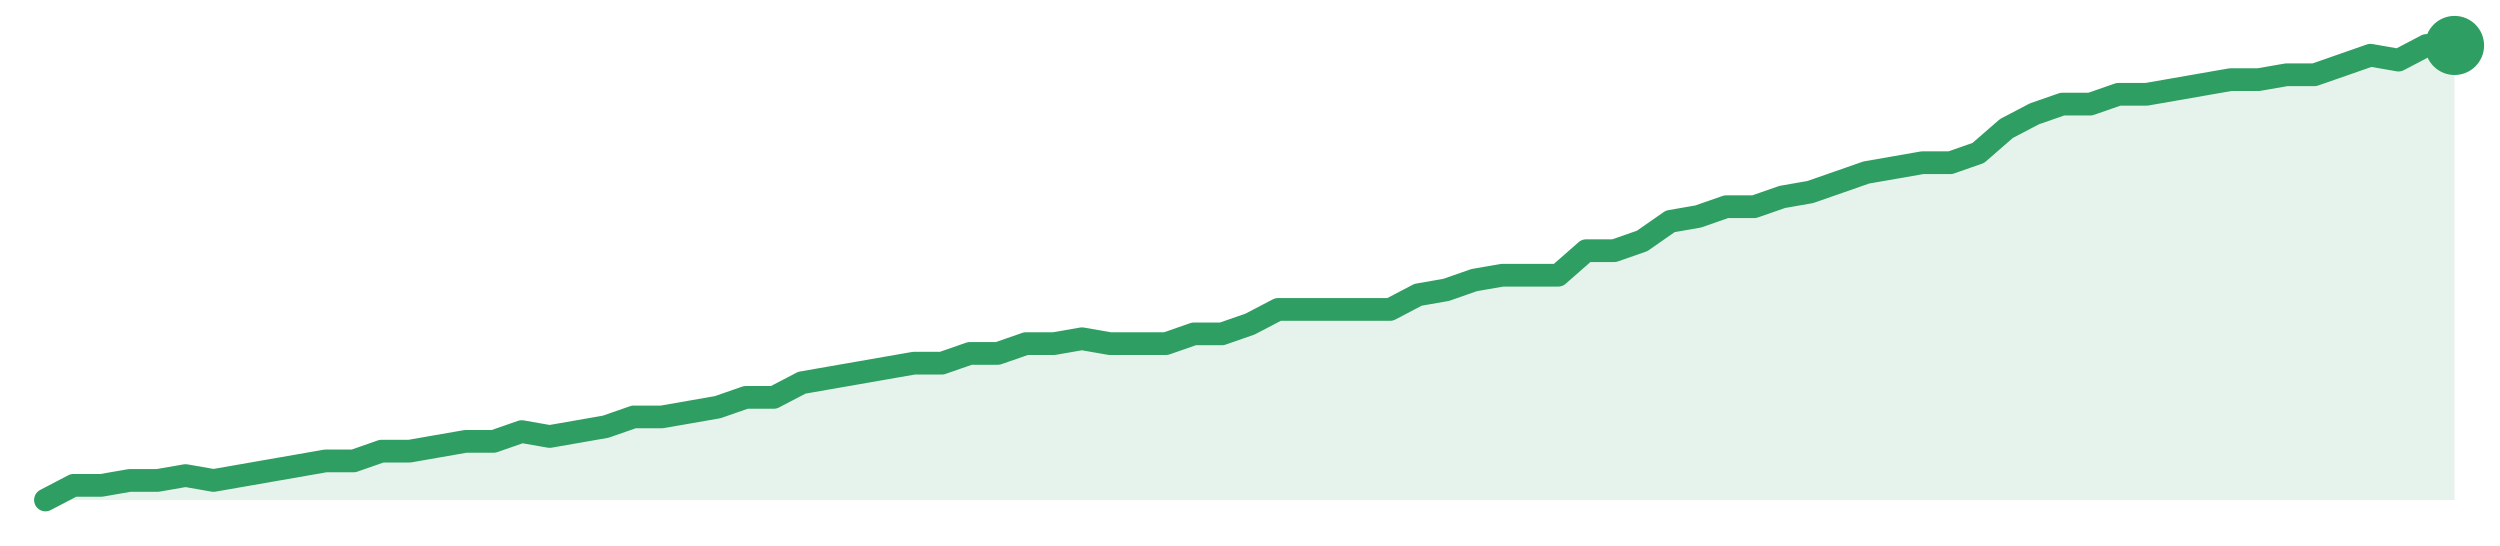
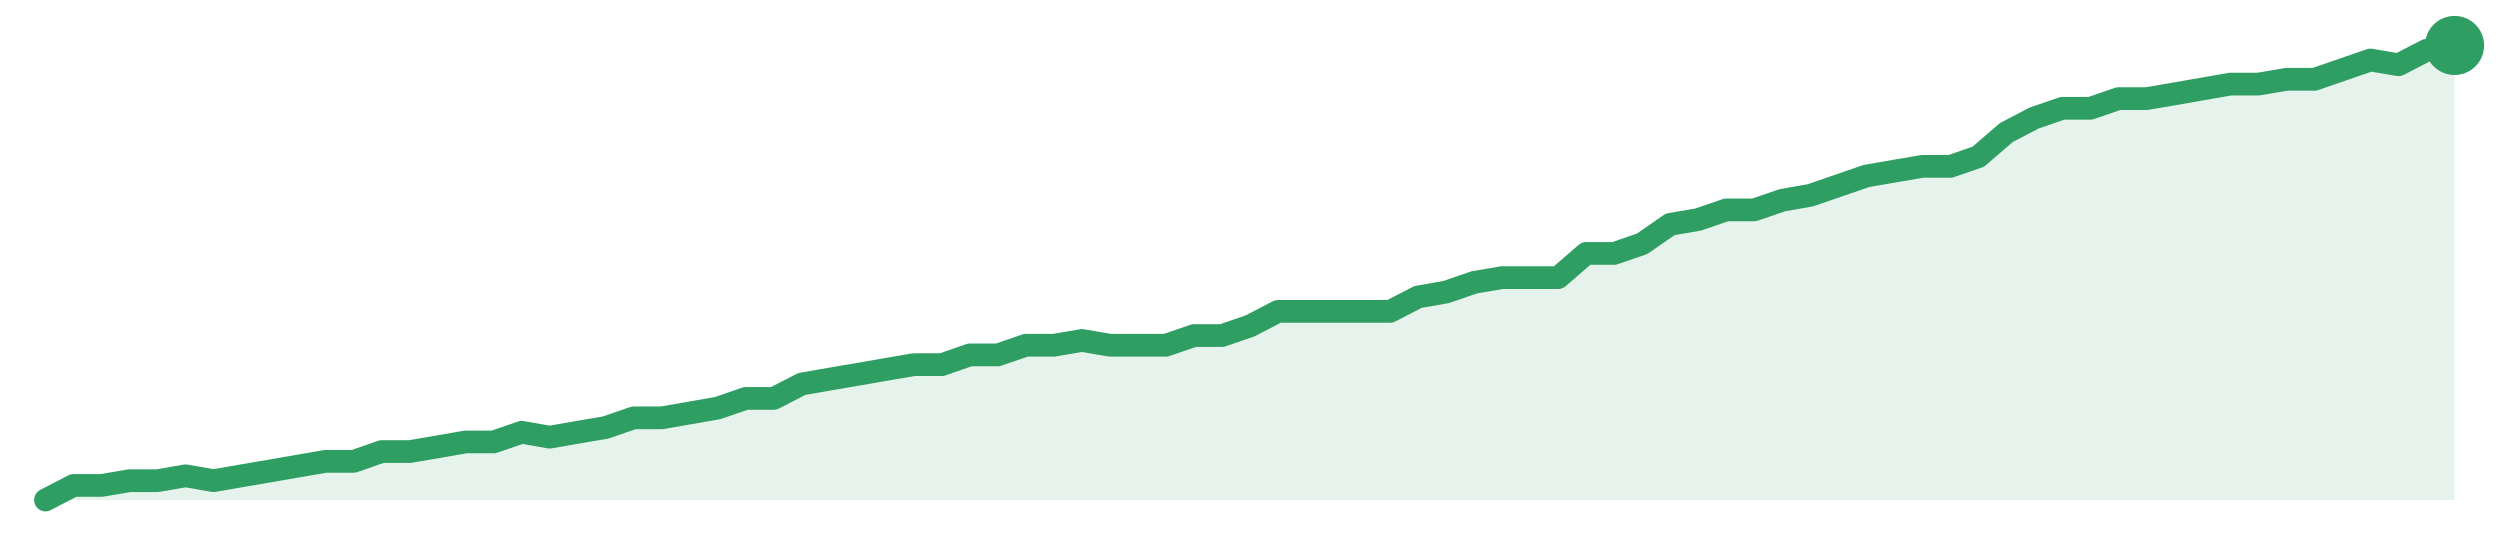
<svg xmlns="http://www.w3.org/2000/svg" width="220" height="48" viewBox="0 0 220 48" role="img" aria-label="trend">
-   <path d="M4.0,44.0 L4.0,44.0 L6.47,42.71 L8.93,42.71 L11.4,42.28 L13.86,42.28 L16.33,41.85 L18.79,42.28 L21.26,41.85 L23.72,41.42 L26.19,40.99 L28.65,40.56 L31.12,40.56 L33.58,39.7 L36.05,39.7 L38.51,39.27 L40.98,38.84 L43.44,38.84 L45.91,37.98 L48.37,38.41 L50.84,37.98 L53.3,37.55 L55.77,36.69 L58.23,36.69 L60.7,36.26 L63.16,35.83 L65.63,34.97 L68.09,34.97 L70.56,33.68 L73.02,33.25 L75.49,32.82 L77.95,32.39 L80.42,31.96 L82.88,31.96 L85.35,31.1 L87.81,31.1 L90.28,30.24 L92.74,30.24 L95.21,29.81 L97.67,30.24 L100.14,30.24 L102.6,30.24 L105.07,29.38 L107.53,29.38 L110.0,28.52 L112.47,27.23 L114.93,27.23 L117.4,27.23 L119.86,27.23 L122.33,27.23 L124.79,25.94 L127.26,25.51 L129.72,24.65 L132.19,24.22 L134.65,24.22 L137.12,24.22 L139.58,22.06 L142.05,22.06 L144.51,21.2 L146.98,19.48 L149.44,19.05 L151.91,18.19 L154.37,18.19 L156.84,17.33 L159.3,16.9 L161.77,16.04 L164.23,15.18 L166.7,14.75 L169.16,14.32 L171.63,14.32 L174.09,13.46 L176.56,11.31 L179.02,10.02 L181.49,9.16 L183.95,9.16 L186.42,8.3 L188.88,8.3 L191.35,7.87 L193.81,7.44 L196.28,7.01 L198.74,7.01 L201.21,6.58 L203.67,6.58 L206.14,5.72 L208.6,4.86 L211.07,5.29 L213.53,4.0 L216.0,4.0 L216.0,44.0 Z" fill="#2f9e631f" />
-   <path d="M4.0,44.0 L6.47,42.71 L8.93,42.71 L11.4,42.28 L13.86,42.28 L16.33,41.85 L18.79,42.28 L21.26,41.85 L23.72,41.42 L26.19,40.99 L28.65,40.56 L31.12,40.56 L33.58,39.7 L36.05,39.7 L38.51,39.27 L40.98,38.84 L43.44,38.84 L45.91,37.98 L48.37,38.41 L50.84,37.98 L53.3,37.55 L55.77,36.69 L58.23,36.69 L60.7,36.26 L63.16,35.83 L65.63,34.97 L68.09,34.97 L70.56,33.68 L73.02,33.25 L75.49,32.82 L77.95,32.39 L80.42,31.96 L82.88,31.96 L85.35,31.1 L87.81,31.1 L90.28,30.24 L92.74,30.24 L95.21,29.81 L97.67,30.24 L100.14,30.24 L102.6,30.24 L105.07,29.38 L107.53,29.38 L110.0,28.52 L112.47,27.23 L114.93,27.23 L117.4,27.23 L119.86,27.23 L122.33,27.23 L124.79,25.94 L127.26,25.51 L129.72,24.65 L132.19,24.22 L134.65,24.22 L137.12,24.22 L139.58,22.06 L142.05,22.06 L144.51,21.2 L146.98,19.48 L149.44,19.05 L151.91,18.19 L154.37,18.19 L156.84,17.33 L159.3,16.9 L161.77,16.04 L164.23,15.18 L166.7,14.75 L169.16,14.32 L171.63,14.32 L174.09,13.46 L176.56,11.31 L179.02,10.02 L181.49,9.16 L183.95,9.16 L186.42,8.3 L188.88,8.3 L191.35,7.87 L193.81,7.44 L196.28,7.01 L198.74,7.01 L201.21,6.58 L203.67,6.58 L206.14,5.72 L208.6,4.86 L211.07,5.29 L213.53,4.0 L216.0,4.0" fill="none" stroke="#2f9e63" stroke-width="2" stroke-linejoin="round" stroke-linecap="round" />
+   <path d="M4.0,44.0 L4.0,44.0 L6.47,42.72 L8.93,42.72 L11.4,42.3 L13.86,42.3 L16.33,41.87 L18.79,42.3 L21.26,41.87 L23.72,41.45 L26.19,41.02 L28.65,40.6 L31.12,40.6 L33.58,39.74 L36.05,39.74 L38.51,39.32 L40.98,38.89 L43.44,38.89 L45.91,38.04 L48.37,38.47 L50.84,38.04 L53.3,37.62 L55.77,36.77 L58.23,36.77 L60.7,36.34 L63.16,35.91 L65.63,35.06 L68.09,35.06 L70.56,33.79 L73.02,33.36 L75.49,32.94 L77.95,32.51 L80.42,32.09 L82.88,32.09 L85.35,31.23 L87.81,31.23 L90.28,30.38 L92.74,30.38 L95.21,29.96 L97.67,30.38 L100.14,30.38 L102.6,30.38 L105.07,29.53 L107.53,29.53 L110.0,28.68 L112.47,27.4 L114.93,27.4 L117.4,27.4 L119.86,27.4 L122.33,27.4 L124.79,26.13 L127.26,25.7 L129.72,24.85 L132.19,24.43 L134.65,24.43 L137.12,24.43 L139.58,22.3 L142.05,22.3 L144.51,21.45 L146.98,19.74 L149.44,19.32 L151.91,18.47 L154.37,18.47 L156.84,17.62 L159.3,17.19 L161.77,16.34 L164.23,15.49 L166.7,15.06 L169.16,14.64 L171.63,14.64 L174.09,13.79 L176.56,11.66 L179.02,10.38 L181.49,9.53 L183.95,9.53 L186.42,8.68 L188.88,8.68 L191.35,8.26 L193.81,7.83 L196.28,7.4 L198.74,7.4 L201.21,6.98 L203.67,6.98 L206.14,6.13 L208.6,5.28 L211.07,5.7 L213.53,4.43 L216.0,4.0 L216.0,44.0 Z" fill="#2f9e631f" />
+   <path d="M4.0,44.0 L6.47,42.72 L8.93,42.72 L11.4,42.3 L13.86,42.3 L16.33,41.87 L18.79,42.3 L21.26,41.87 L23.72,41.45 L26.19,41.02 L28.65,40.6 L31.12,40.6 L33.58,39.74 L36.05,39.74 L38.51,39.32 L40.98,38.89 L43.44,38.89 L45.91,38.04 L48.37,38.47 L50.84,38.04 L53.3,37.62 L55.77,36.77 L58.23,36.77 L60.7,36.34 L63.16,35.91 L65.63,35.06 L68.09,35.06 L70.56,33.79 L73.02,33.36 L75.49,32.94 L77.95,32.51 L80.42,32.09 L82.88,32.09 L85.35,31.23 L87.81,31.23 L90.28,30.38 L92.74,30.38 L95.21,29.96 L97.67,30.38 L100.14,30.38 L102.6,30.38 L105.07,29.53 L107.53,29.53 L110.0,28.68 L112.47,27.4 L114.93,27.4 L117.4,27.4 L119.86,27.4 L122.33,27.4 L124.79,26.13 L127.26,25.7 L129.72,24.85 L132.19,24.43 L134.65,24.43 L137.12,24.43 L139.58,22.3 L142.05,22.3 L144.51,21.45 L146.98,19.74 L149.44,19.32 L151.91,18.47 L154.37,18.47 L156.84,17.62 L159.3,17.19 L161.77,16.34 L164.23,15.49 L166.7,15.06 L169.16,14.64 L171.63,14.64 L174.09,13.79 L176.56,11.66 L179.02,10.38 L181.49,9.53 L183.95,9.53 L186.42,8.68 L188.88,8.68 L191.35,8.26 L193.81,7.83 L196.28,7.4 L198.74,7.4 L201.21,6.98 L203.67,6.98 L206.14,6.13 L208.6,5.28 L211.07,5.7 L213.53,4.43 L216.0,4.0" fill="none" stroke="#2f9e63" stroke-width="2" stroke-linejoin="round" stroke-linecap="round" />
  <circle cx="216.0" cy="4.0" r="2.6" fill="#2f9e63" />
</svg>
